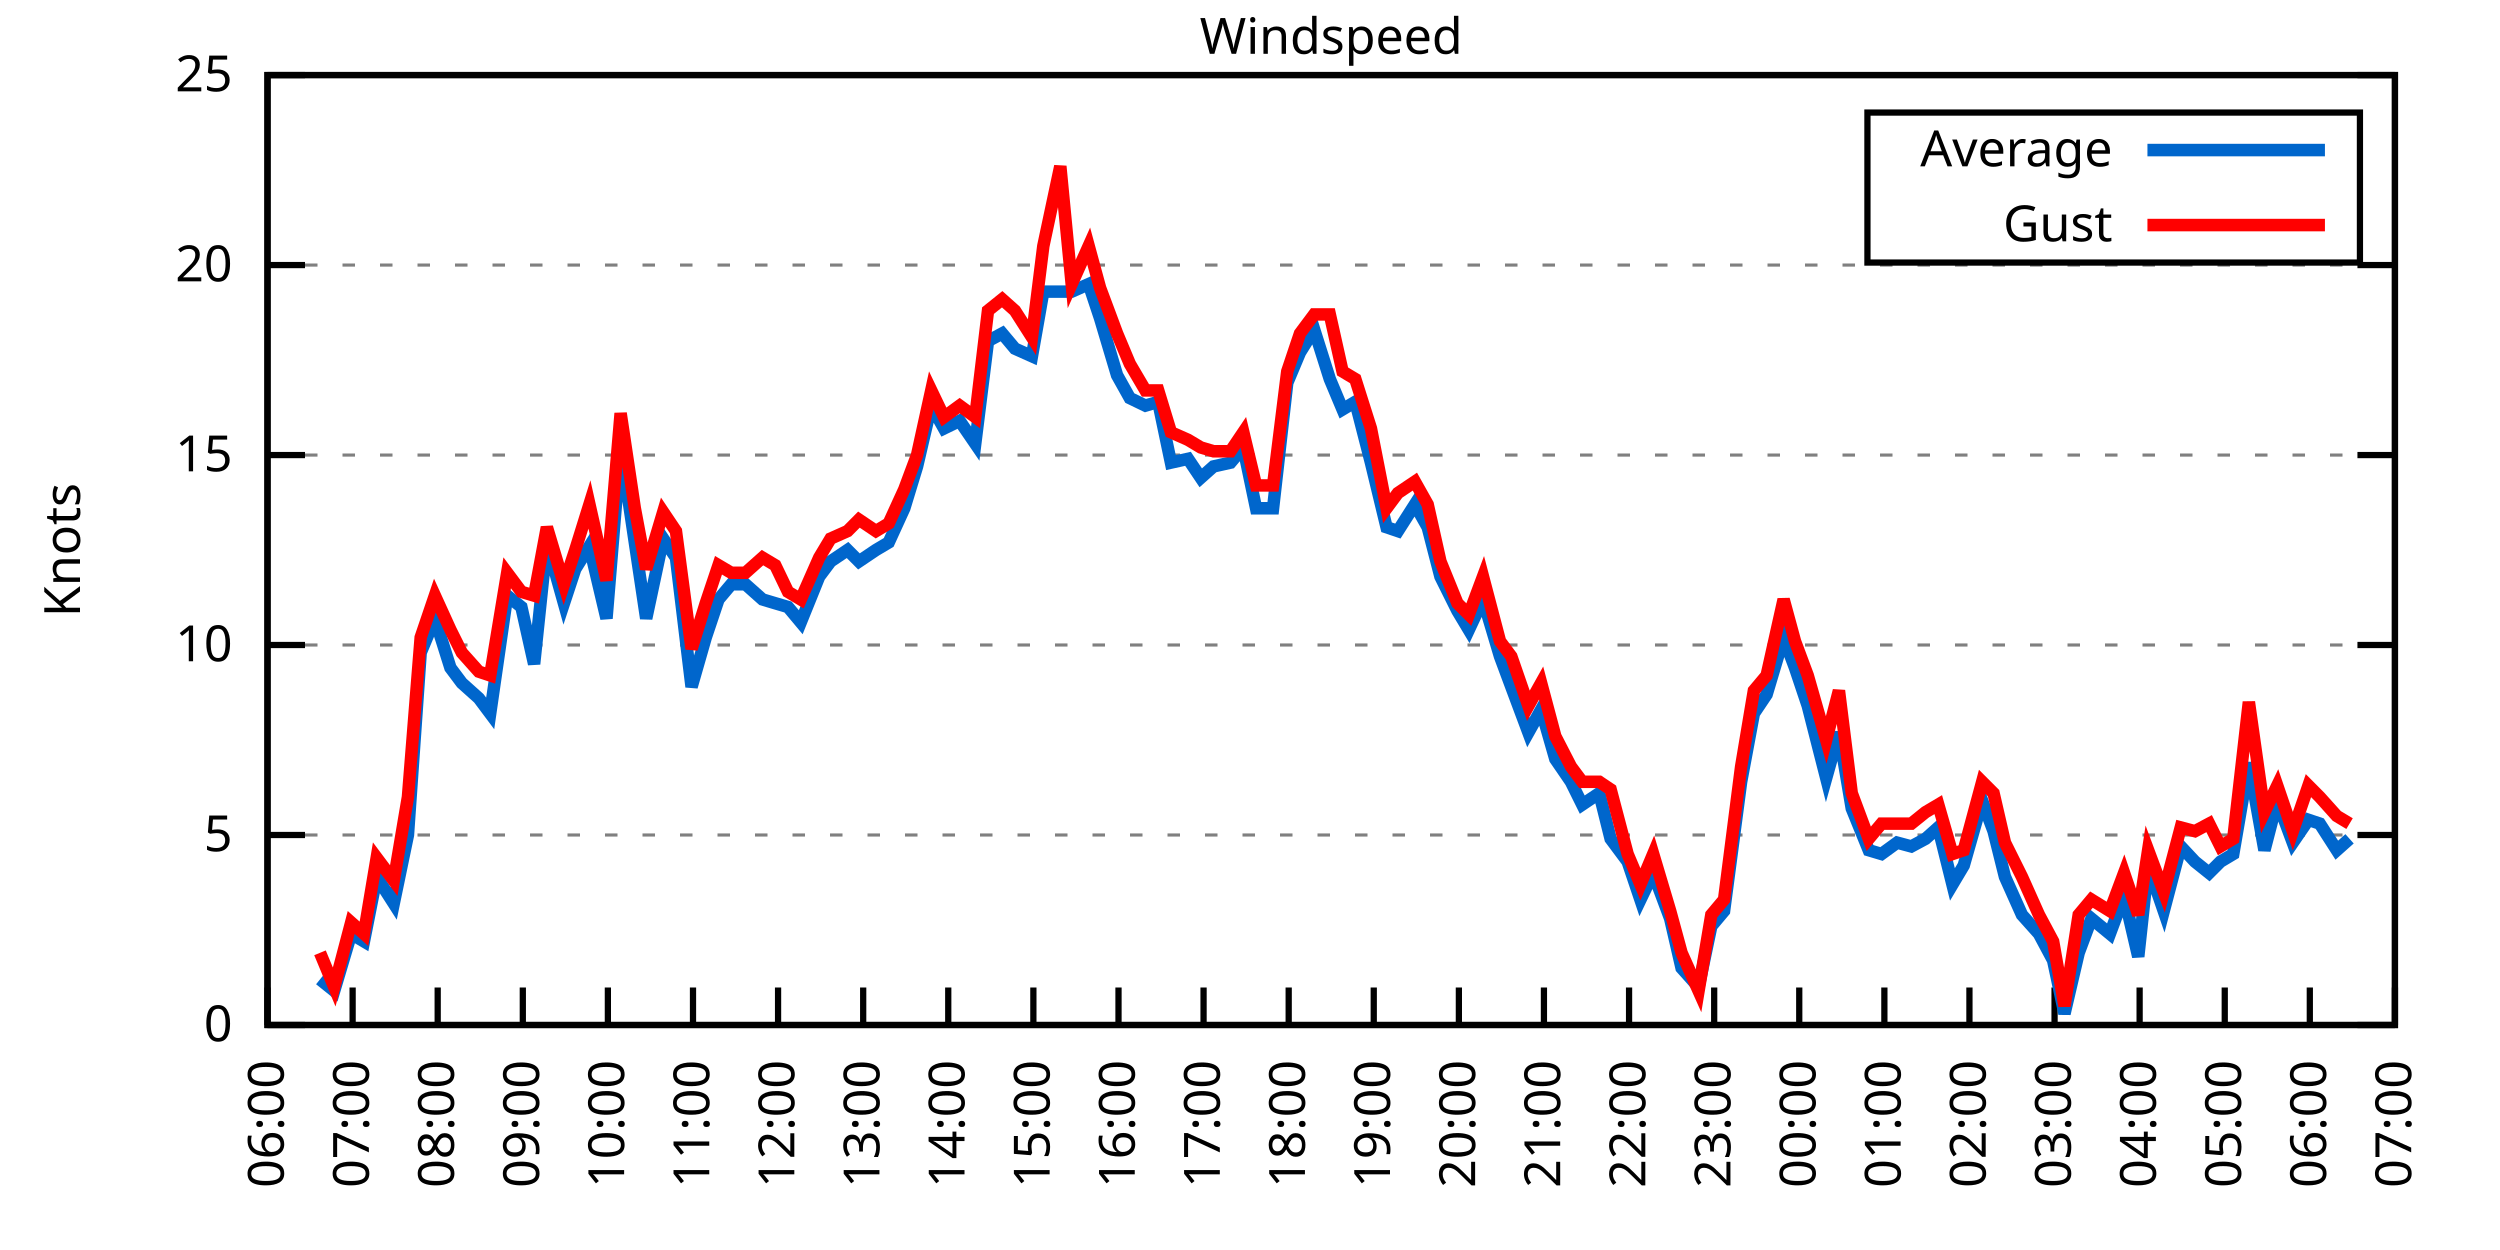
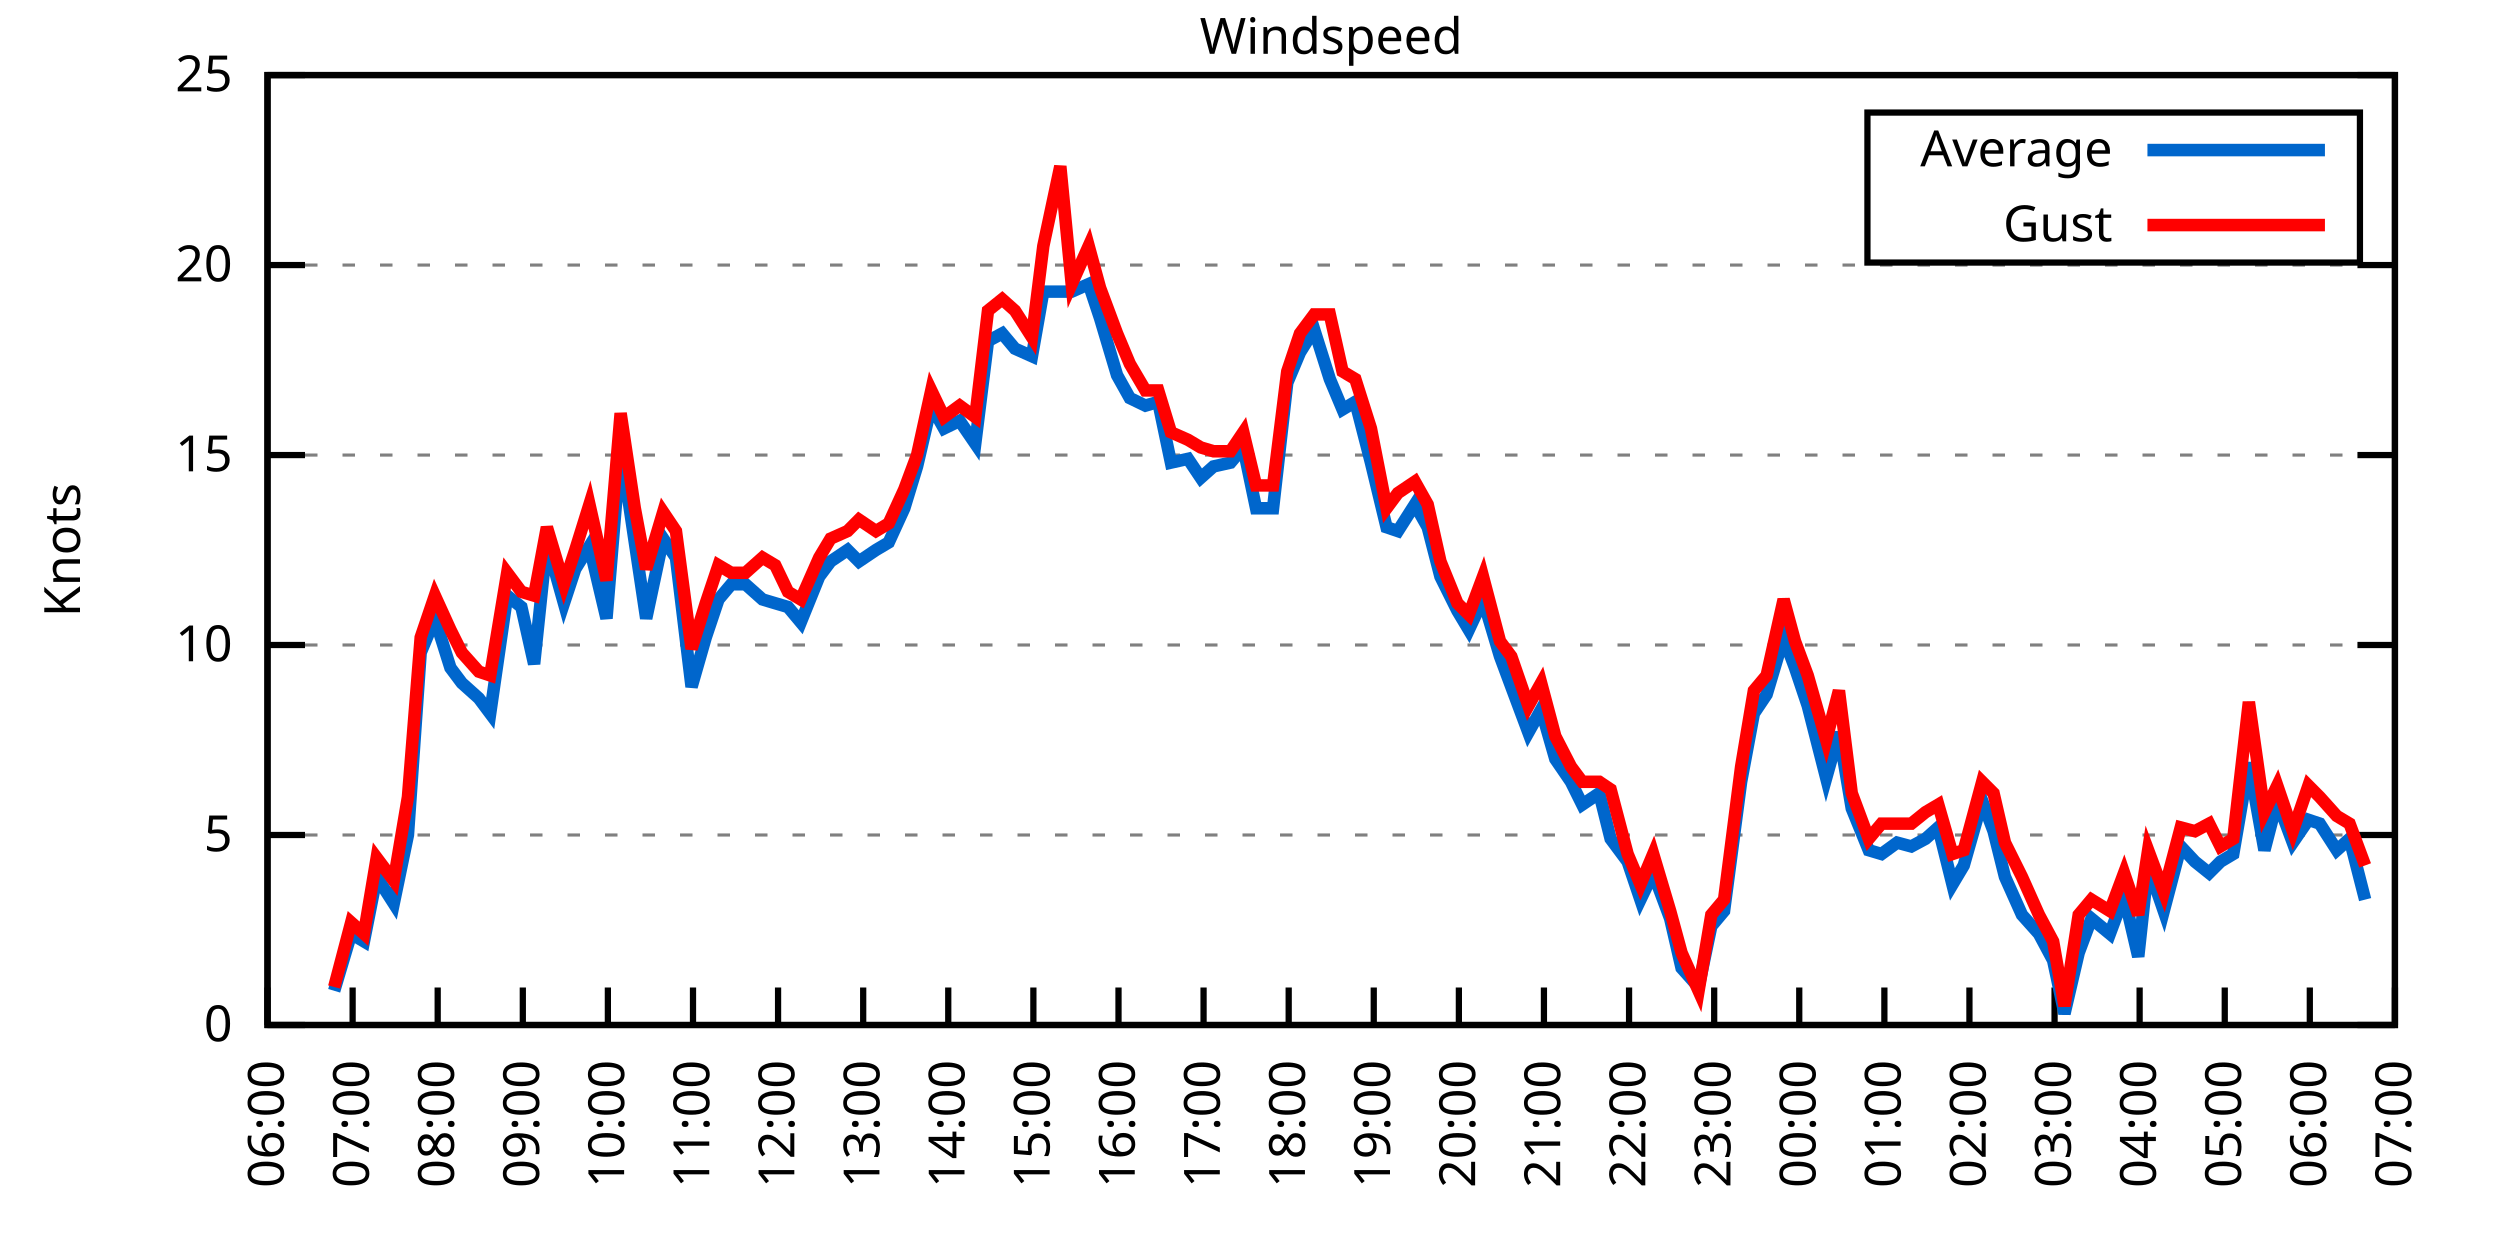
<svg xmlns="http://www.w3.org/2000/svg" xmlns:xlink="http://www.w3.org/1999/xlink" width="400" height="200" viewBox="0 0 400 200">
  <g id="gnuplot_canvas">
    <rect x="0" y="0" width="400" height="200" fill="none" />
    <defs>
      <circle id="gpDot" r="0.5" stroke-width="0.5" stroke="currentColor" />
      <path id="gpPt0" stroke-width="0.333" stroke="currentColor" d="M-1,0 h2 M0,-1 v2" />
      <path id="gpPt1" stroke-width="0.333" stroke="currentColor" d="M-1,-1 L1,1 M1,-1 L-1,1" />
      <path id="gpPt2" stroke-width="0.333" stroke="currentColor" d="M-1,0 L1,0 M0,-1 L0,1 M-1,-1 L1,1 M-1,1 L1,-1" />
      <rect id="gpPt3" stroke-width="0.333" stroke="currentColor" x="-1" y="-1" width="2" height="2" />
      <rect id="gpPt4" stroke-width="0.333" stroke="currentColor" fill="currentColor" x="-1" y="-1" width="2" height="2" />
      <circle id="gpPt5" stroke-width="0.333" stroke="currentColor" cx="0" cy="0" r="1" />
      <use xlink:href="#gpPt5" id="gpPt6" fill="currentColor" stroke="none" />
      <path id="gpPt7" stroke-width="0.333" stroke="currentColor" d="M0,-1.33 L-1.33,0.67 L1.33,0.67 z" />
      <use xlink:href="#gpPt7" id="gpPt8" fill="currentColor" stroke="none" />
      <use xlink:href="#gpPt7" id="gpPt9" stroke="currentColor" transform="rotate(180)" />
      <use xlink:href="#gpPt9" id="gpPt10" fill="currentColor" stroke="none" />
      <use xlink:href="#gpPt3" id="gpPt11" stroke="currentColor" transform="rotate(45)" />
      <use xlink:href="#gpPt11" id="gpPt12" fill="currentColor" stroke="none" />
      <path id="gpPt13" stroke-width="0.333" stroke="currentColor" d="M0,1.330 L1.265,0.411 L0.782,-1.067 L-0.782,-1.076 L-1.265,0.411 z" />
      <use xlink:href="#gpPt13" id="gpPt14" fill="currentColor" stroke="none" />
      <filter id="textbox" filterUnits="objectBoundingBox" x="0" y="0" height="1" width="1">
        <feFlood flood-color="white" flood-opacity="1" result="bgnd" />
        <feComposite in="SourceGraphic" in2="bgnd" operator="atop" />
      </filter>
      <filter id="greybox" filterUnits="objectBoundingBox" x="0" y="0" height="1" width="1">
        <feFlood flood-color="lightgrey" flood-opacity="1" result="grey" />
        <feComposite in="SourceGraphic" in2="grey" operator="atop" />
      </filter>
    </defs>
    <g fill="none" color="white" stroke="currentColor" stroke-width="1.00" stroke-linecap="butt" stroke-linejoin="miter">
</g>
    <g fill="none" color="black" stroke="currentColor" stroke-width="1.00" stroke-linecap="butt" stroke-linejoin="miter">
      <g stroke="none" shape-rendering="crispEdges">
        <polygon fill="rgb(255, 255, 255)" points="42.80,164.00 383.18,164.00 383.18,12.02 42.80,12.02 " />
      </g>
    </g>
    <g fill="none" color="black" stroke="currentColor" stroke-width="1.00" stroke-linecap="butt" stroke-linejoin="miter">
</g>
    <g fill="none" color="black" stroke="black" stroke-width="0.50" stroke-linecap="butt" stroke-linejoin="miter">
</g>
    <g fill="none" color="gray" stroke="currentColor" stroke-width="0.50" stroke-linecap="butt" stroke-linejoin="miter">
      <path stroke="gray" stroke-dasharray="2,4" class="gridline" d="M42.80,164.00 L383.19,164.00  " />
    </g>
    <g fill="none" color="gray" stroke="gray" stroke-width="1.00" stroke-linecap="butt" stroke-linejoin="miter">
</g>
    <g fill="none" color="black" stroke="currentColor" stroke-width="1.00" stroke-linecap="butt" stroke-linejoin="miter">
      <path stroke="black" d="M42.80,164.00 L48.80,164.00 M383.19,164.00 L377.19,164.00  " />
      <g transform="translate(37.20,166.60)" stroke="none" fill="black" font-family="Sans" font-size="8.00" text-anchor="end">
        <text>
          <tspan font-family="Sans"> 0</tspan>
        </text>
      </g>
    </g>
    <g fill="none" color="black" stroke="currentColor" stroke-width="1.00" stroke-linecap="butt" stroke-linejoin="miter">
</g>
    <g fill="none" color="black" stroke="black" stroke-width="0.50" stroke-linecap="butt" stroke-linejoin="miter">
</g>
    <g fill="none" color="gray" stroke="currentColor" stroke-width="0.50" stroke-linecap="butt" stroke-linejoin="miter">
      <path stroke="gray" stroke-dasharray="2,4" class="gridline" d="M42.80,133.60 L383.19,133.60  " />
    </g>
    <g fill="none" color="gray" stroke="gray" stroke-width="1.00" stroke-linecap="butt" stroke-linejoin="miter">
</g>
    <g fill="none" color="black" stroke="currentColor" stroke-width="1.00" stroke-linecap="butt" stroke-linejoin="miter">
      <path stroke="black" d="M42.80,133.60 L48.80,133.60 M383.19,133.60 L377.19,133.60  " />
      <g transform="translate(37.20,136.20)" stroke="none" fill="black" font-family="Sans" font-size="8.00" text-anchor="end">
        <text>
          <tspan font-family="Sans"> 5</tspan>
        </text>
      </g>
    </g>
    <g fill="none" color="black" stroke="currentColor" stroke-width="1.00" stroke-linecap="butt" stroke-linejoin="miter">
</g>
    <g fill="none" color="black" stroke="black" stroke-width="0.50" stroke-linecap="butt" stroke-linejoin="miter">
</g>
    <g fill="none" color="gray" stroke="currentColor" stroke-width="0.50" stroke-linecap="butt" stroke-linejoin="miter">
      <path stroke="gray" stroke-dasharray="2,4" class="gridline" d="M42.80,103.20 L383.19,103.20  " />
    </g>
    <g fill="none" color="gray" stroke="gray" stroke-width="1.00" stroke-linecap="butt" stroke-linejoin="miter">
</g>
    <g fill="none" color="black" stroke="currentColor" stroke-width="1.00" stroke-linecap="butt" stroke-linejoin="miter">
      <path stroke="black" d="M42.80,103.20 L48.80,103.20 M383.19,103.20 L377.19,103.20  " />
      <g transform="translate(37.20,105.80)" stroke="none" fill="black" font-family="Sans" font-size="8.00" text-anchor="end">
        <text>
          <tspan font-family="Sans"> 10</tspan>
        </text>
      </g>
    </g>
    <g fill="none" color="black" stroke="currentColor" stroke-width="1.00" stroke-linecap="butt" stroke-linejoin="miter">
</g>
    <g fill="none" color="black" stroke="black" stroke-width="0.50" stroke-linecap="butt" stroke-linejoin="miter">
</g>
    <g fill="none" color="gray" stroke="currentColor" stroke-width="0.50" stroke-linecap="butt" stroke-linejoin="miter">
      <path stroke="gray" stroke-dasharray="2,4" class="gridline" d="M42.80,72.81 L383.19,72.81  " />
    </g>
    <g fill="none" color="gray" stroke="gray" stroke-width="1.00" stroke-linecap="butt" stroke-linejoin="miter">
</g>
    <g fill="none" color="black" stroke="currentColor" stroke-width="1.00" stroke-linecap="butt" stroke-linejoin="miter">
      <path stroke="black" d="M42.80,72.81 L48.80,72.81 M383.19,72.81 L377.19,72.81  " />
      <g transform="translate(37.20,75.41)" stroke="none" fill="black" font-family="Sans" font-size="8.00" text-anchor="end">
        <text>
          <tspan font-family="Sans"> 15</tspan>
        </text>
      </g>
    </g>
    <g fill="none" color="black" stroke="currentColor" stroke-width="1.00" stroke-linecap="butt" stroke-linejoin="miter">
</g>
    <g fill="none" color="black" stroke="black" stroke-width="0.50" stroke-linecap="butt" stroke-linejoin="miter">
</g>
    <g fill="none" color="gray" stroke="currentColor" stroke-width="0.50" stroke-linecap="butt" stroke-linejoin="miter">
      <path stroke="gray" stroke-dasharray="2,4" class="gridline" d="M42.80,42.41 L383.19,42.41  " />
    </g>
    <g fill="none" color="gray" stroke="gray" stroke-width="1.00" stroke-linecap="butt" stroke-linejoin="miter">
</g>
    <g fill="none" color="black" stroke="currentColor" stroke-width="1.00" stroke-linecap="butt" stroke-linejoin="miter">
      <path stroke="black" d="M42.80,42.41 L48.80,42.41 M383.19,42.41 L377.19,42.41  " />
      <g transform="translate(37.20,45.01)" stroke="none" fill="black" font-family="Sans" font-size="8.00" text-anchor="end">
        <text>
          <tspan font-family="Sans"> 20</tspan>
        </text>
      </g>
    </g>
    <g fill="none" color="black" stroke="currentColor" stroke-width="1.00" stroke-linecap="butt" stroke-linejoin="miter">
</g>
    <g fill="none" color="black" stroke="black" stroke-width="0.50" stroke-linecap="butt" stroke-linejoin="miter">
</g>
    <g fill="none" color="gray" stroke="currentColor" stroke-width="0.50" stroke-linecap="butt" stroke-linejoin="miter">
      <path stroke="gray" stroke-dasharray="2,4" class="gridline" d="M42.80,12.01 L383.19,12.01  " />
    </g>
    <g fill="none" color="gray" stroke="gray" stroke-width="1.00" stroke-linecap="butt" stroke-linejoin="miter">
</g>
    <g fill="none" color="black" stroke="currentColor" stroke-width="1.00" stroke-linecap="butt" stroke-linejoin="miter">
      <path stroke="black" d="M42.80,12.01 L48.80,12.01 M383.19,12.01 L377.19,12.01  " />
      <g transform="translate(37.20,14.61)" stroke="none" fill="black" font-family="Sans" font-size="8.00" text-anchor="end">
        <text>
          <tspan font-family="Sans"> 25</tspan>
        </text>
      </g>
    </g>
    <g fill="none" color="black" stroke="currentColor" stroke-width="1.00" stroke-linecap="butt" stroke-linejoin="miter">
      <path stroke="black" d="M42.80,164.00 L42.80,158.00  " />
      <g transform="translate(45.40,169.60) rotate(270.00)" stroke="none" fill="black" font-family="Sans" font-size="8.00" text-anchor="end">
        <text>
          <tspan font-family="Sans">06:00</tspan>
        </text>
      </g>
    </g>
    <g fill="none" color="black" stroke="currentColor" stroke-width="1.00" stroke-linecap="butt" stroke-linejoin="miter">
      <path stroke="black" d="M56.42,164.00 L56.42,158.00  " />
      <g transform="translate(59.02,169.60) rotate(270.00)" stroke="none" fill="black" font-family="Sans" font-size="8.00" text-anchor="end">
        <text>
          <tspan font-family="Sans">07:00</tspan>
        </text>
      </g>
    </g>
    <g fill="none" color="black" stroke="currentColor" stroke-width="1.00" stroke-linecap="butt" stroke-linejoin="miter">
      <path stroke="black" d="M70.03,164.00 L70.03,158.00  " />
      <g transform="translate(72.63,169.60) rotate(270.00)" stroke="none" fill="black" font-family="Sans" font-size="8.00" text-anchor="end">
        <text>
          <tspan font-family="Sans">08:00</tspan>
        </text>
      </g>
    </g>
    <g fill="none" color="black" stroke="currentColor" stroke-width="1.00" stroke-linecap="butt" stroke-linejoin="miter">
      <path stroke="black" d="M83.65,164.00 L83.65,158.00  " />
      <g transform="translate(86.25,169.60) rotate(270.00)" stroke="none" fill="black" font-family="Sans" font-size="8.00" text-anchor="end">
        <text>
          <tspan font-family="Sans">09:00</tspan>
        </text>
      </g>
    </g>
    <g fill="none" color="black" stroke="currentColor" stroke-width="1.00" stroke-linecap="butt" stroke-linejoin="miter">
      <path stroke="black" d="M97.26,164.00 L97.26,158.00  " />
      <g transform="translate(99.86,169.60) rotate(270.00)" stroke="none" fill="black" font-family="Sans" font-size="8.00" text-anchor="end">
        <text>
          <tspan font-family="Sans">10:00</tspan>
        </text>
      </g>
    </g>
    <g fill="none" color="black" stroke="currentColor" stroke-width="1.00" stroke-linecap="butt" stroke-linejoin="miter">
      <path stroke="black" d="M110.88,164.00 L110.88,158.00  " />
      <g transform="translate(113.48,169.60) rotate(270.00)" stroke="none" fill="black" font-family="Sans" font-size="8.00" text-anchor="end">
        <text>
          <tspan font-family="Sans">11:00</tspan>
        </text>
      </g>
    </g>
    <g fill="none" color="black" stroke="currentColor" stroke-width="1.00" stroke-linecap="butt" stroke-linejoin="miter">
      <path stroke="black" d="M124.49,164.00 L124.49,158.00  " />
      <g transform="translate(127.09,169.60) rotate(270.00)" stroke="none" fill="black" font-family="Sans" font-size="8.00" text-anchor="end">
        <text>
          <tspan font-family="Sans">12:00</tspan>
        </text>
      </g>
    </g>
    <g fill="none" color="black" stroke="currentColor" stroke-width="1.00" stroke-linecap="butt" stroke-linejoin="miter">
      <path stroke="black" d="M138.11,164.00 L138.11,158.00  " />
      <g transform="translate(140.71,169.60) rotate(270.00)" stroke="none" fill="black" font-family="Sans" font-size="8.00" text-anchor="end">
        <text>
          <tspan font-family="Sans">13:00</tspan>
        </text>
      </g>
    </g>
    <g fill="none" color="black" stroke="currentColor" stroke-width="1.00" stroke-linecap="butt" stroke-linejoin="miter">
      <path stroke="black" d="M151.72,164.00 L151.72,158.00  " />
      <g transform="translate(154.32,169.60) rotate(270.00)" stroke="none" fill="black" font-family="Sans" font-size="8.00" text-anchor="end">
        <text>
          <tspan font-family="Sans">14:00</tspan>
        </text>
      </g>
    </g>
    <g fill="none" color="black" stroke="currentColor" stroke-width="1.00" stroke-linecap="butt" stroke-linejoin="miter">
      <path stroke="black" d="M165.34,164.00 L165.34,158.00  " />
      <g transform="translate(167.94,169.60) rotate(270.00)" stroke="none" fill="black" font-family="Sans" font-size="8.00" text-anchor="end">
        <text>
          <tspan font-family="Sans">15:00</tspan>
        </text>
      </g>
    </g>
    <g fill="none" color="black" stroke="currentColor" stroke-width="1.00" stroke-linecap="butt" stroke-linejoin="miter">
      <path stroke="black" d="M178.96,164.00 L178.96,158.00  " />
      <g transform="translate(181.56,169.60) rotate(270.00)" stroke="none" fill="black" font-family="Sans" font-size="8.00" text-anchor="end">
        <text>
          <tspan font-family="Sans">16:00</tspan>
        </text>
      </g>
    </g>
    <g fill="none" color="black" stroke="currentColor" stroke-width="1.00" stroke-linecap="butt" stroke-linejoin="miter">
      <path stroke="black" d="M192.57,164.00 L192.57,158.00  " />
      <g transform="translate(195.17,169.60) rotate(270.00)" stroke="none" fill="black" font-family="Sans" font-size="8.00" text-anchor="end">
        <text>
          <tspan font-family="Sans">17:00</tspan>
        </text>
      </g>
    </g>
    <g fill="none" color="black" stroke="currentColor" stroke-width="1.00" stroke-linecap="butt" stroke-linejoin="miter">
      <path stroke="black" d="M206.19,164.00 L206.19,158.00  " />
      <g transform="translate(208.79,169.60) rotate(270.00)" stroke="none" fill="black" font-family="Sans" font-size="8.00" text-anchor="end">
        <text>
          <tspan font-family="Sans">18:00</tspan>
        </text>
      </g>
    </g>
    <g fill="none" color="black" stroke="currentColor" stroke-width="1.00" stroke-linecap="butt" stroke-linejoin="miter">
      <path stroke="black" d="M219.80,164.00 L219.80,158.00  " />
      <g transform="translate(222.40,169.60) rotate(270.00)" stroke="none" fill="black" font-family="Sans" font-size="8.00" text-anchor="end">
        <text>
          <tspan font-family="Sans">19:00</tspan>
        </text>
      </g>
    </g>
    <g fill="none" color="black" stroke="currentColor" stroke-width="1.00" stroke-linecap="butt" stroke-linejoin="miter">
      <path stroke="black" d="M233.42,164.00 L233.42,158.00  " />
      <g transform="translate(236.02,169.60) rotate(270.00)" stroke="none" fill="black" font-family="Sans" font-size="8.00" text-anchor="end">
        <text>
          <tspan font-family="Sans">20:00</tspan>
        </text>
      </g>
    </g>
    <g fill="none" color="black" stroke="currentColor" stroke-width="1.00" stroke-linecap="butt" stroke-linejoin="miter">
      <path stroke="black" d="M247.03,164.00 L247.03,158.00  " />
      <g transform="translate(249.63,169.60) rotate(270.00)" stroke="none" fill="black" font-family="Sans" font-size="8.00" text-anchor="end">
        <text>
          <tspan font-family="Sans">21:00</tspan>
        </text>
      </g>
    </g>
    <g fill="none" color="black" stroke="currentColor" stroke-width="1.00" stroke-linecap="butt" stroke-linejoin="miter">
      <path stroke="black" d="M260.65,164.00 L260.65,158.00  " />
      <g transform="translate(263.25,169.60) rotate(270.00)" stroke="none" fill="black" font-family="Sans" font-size="8.00" text-anchor="end">
        <text>
          <tspan font-family="Sans">22:00</tspan>
        </text>
      </g>
    </g>
    <g fill="none" color="black" stroke="currentColor" stroke-width="1.00" stroke-linecap="butt" stroke-linejoin="miter">
      <path stroke="black" d="M274.27,164.00 L274.27,158.00  " />
      <g transform="translate(276.87,169.60) rotate(270.00)" stroke="none" fill="black" font-family="Sans" font-size="8.00" text-anchor="end">
        <text>
          <tspan font-family="Sans">23:00</tspan>
        </text>
      </g>
    </g>
    <g fill="none" color="black" stroke="currentColor" stroke-width="1.00" stroke-linecap="butt" stroke-linejoin="miter">
      <path stroke="black" d="M287.88,164.00 L287.88,158.00  " />
      <g transform="translate(290.48,169.60) rotate(270.00)" stroke="none" fill="black" font-family="Sans" font-size="8.00" text-anchor="end">
        <text>
          <tspan font-family="Sans">00:00</tspan>
        </text>
      </g>
    </g>
    <g fill="none" color="black" stroke="currentColor" stroke-width="1.00" stroke-linecap="butt" stroke-linejoin="miter">
      <path stroke="black" d="M301.50,164.00 L301.50,158.00  " />
      <g transform="translate(304.10,169.60) rotate(270.00)" stroke="none" fill="black" font-family="Sans" font-size="8.00" text-anchor="end">
        <text>
          <tspan font-family="Sans">01:00</tspan>
        </text>
      </g>
    </g>
    <g fill="none" color="black" stroke="currentColor" stroke-width="1.00" stroke-linecap="butt" stroke-linejoin="miter">
      <path stroke="black" d="M315.11,164.00 L315.11,158.00  " />
      <g transform="translate(317.71,169.60) rotate(270.00)" stroke="none" fill="black" font-family="Sans" font-size="8.00" text-anchor="end">
        <text>
          <tspan font-family="Sans">02:00</tspan>
        </text>
      </g>
    </g>
    <g fill="none" color="black" stroke="currentColor" stroke-width="1.00" stroke-linecap="butt" stroke-linejoin="miter">
      <path stroke="black" d="M328.73,164.00 L328.73,158.00  " />
      <g transform="translate(331.33,169.60) rotate(270.00)" stroke="none" fill="black" font-family="Sans" font-size="8.00" text-anchor="end">
        <text>
          <tspan font-family="Sans">03:00</tspan>
        </text>
      </g>
    </g>
    <g fill="none" color="black" stroke="currentColor" stroke-width="1.00" stroke-linecap="butt" stroke-linejoin="miter">
      <path stroke="black" d="M342.34,164.00 L342.34,158.00  " />
      <g transform="translate(344.94,169.60) rotate(270.00)" stroke="none" fill="black" font-family="Sans" font-size="8.00" text-anchor="end">
        <text>
          <tspan font-family="Sans">04:00</tspan>
        </text>
      </g>
    </g>
    <g fill="none" color="black" stroke="currentColor" stroke-width="1.00" stroke-linecap="butt" stroke-linejoin="miter">
      <path stroke="black" d="M355.96,164.00 L355.96,158.00  " />
      <g transform="translate(358.56,169.60) rotate(270.00)" stroke="none" fill="black" font-family="Sans" font-size="8.00" text-anchor="end">
        <text>
          <tspan font-family="Sans">05:00</tspan>
        </text>
      </g>
    </g>
    <g fill="none" color="black" stroke="currentColor" stroke-width="1.00" stroke-linecap="butt" stroke-linejoin="miter">
      <path stroke="black" d="M369.57,164.00 L369.57,158.00  " />
      <g transform="translate(372.17,169.60) rotate(270.00)" stroke="none" fill="black" font-family="Sans" font-size="8.00" text-anchor="end">
        <text>
          <tspan font-family="Sans">06:00</tspan>
        </text>
      </g>
    </g>
    <g fill="none" color="black" stroke="currentColor" stroke-width="1.00" stroke-linecap="butt" stroke-linejoin="miter">
      <path stroke="black" d="M383.19,164.00 L383.19,158.00  " />
      <g transform="translate(385.79,169.60) rotate(270.00)" stroke="none" fill="black" font-family="Sans" font-size="8.00" text-anchor="end">
        <text>
          <tspan font-family="Sans">07:00</tspan>
        </text>
      </g>
    </g>
    <g fill="none" color="black" stroke="currentColor" stroke-width="1.00" stroke-linecap="butt" stroke-linejoin="miter">
</g>
    <g fill="none" color="black" stroke="currentColor" stroke-width="1.00" stroke-linecap="butt" stroke-linejoin="miter">
      <path stroke="black" d="M42.80,12.01 L42.80,164.00 L383.19,164.00 L383.19,12.01 L42.80,12.01 Z  " />
    </g>
    <g fill="none" color="black" stroke="currentColor" stroke-width="1.00" stroke-linecap="butt" stroke-linejoin="miter">
</g>
    <g fill="none" color="black" stroke="currentColor" stroke-width="1.00" stroke-linecap="butt" stroke-linejoin="miter">
      <path stroke="black" d="M298.79,42.01 L298.79,18.01 L377.59,18.01 L377.59,42.01 L298.79,42.01 Z  " />
    </g>
    <g id="Windspeed_plot_1">
      <g fill="none" color="white" stroke="black" stroke-width="2.00" stroke-linecap="butt" stroke-linejoin="miter">
</g>
      <g fill="none" color="black" stroke="currentColor" stroke-width="2.00" stroke-linecap="butt" stroke-linejoin="miter">
        <g transform="translate(337.99,26.61)" stroke="none" fill="black" font-family="Sans" font-size="8.00" text-anchor="end">
          <text>
            <tspan font-family="Sans">Average</tspan>
          </text>
        </g>
      </g>
      <g fill="none" color="black" stroke="currentColor" stroke-width="2.00" stroke-linecap="butt" stroke-linejoin="miter">
-         <path stroke="rgb(  0, 102, 204)" d="M343.59,24.01 L371.99,24.01 M51.20,156.70 L53.47,158.53 L56.19,149.41 L58.23,150.62 L60.27,140.29 L63.00,144.55   L65.27,133.60 L67.31,104.42 L69.58,98.95 L72.07,106.85 L73.89,109.28 L76.61,111.72 L78.43,114.15 L81.15,95.30   L83.42,97.12 L85.46,106.24 L87.50,86.79 L90.23,96.52 L92.04,91.04 L94.31,87.40 L97.04,98.95 L99.30,71.59   L101.57,86.79 L103.39,98.95 L106.11,86.18 L108.15,89.22 L110.65,109.89 L112.92,101.99 L114.96,95.91 L117.01,93.48   L119.27,93.48 L122.00,95.91 L124.04,96.52 L126.08,97.12 L128.12,99.56 L131.07,92.26 L132.89,89.83 L135.61,88.00   L137.43,89.83 L140.15,88.00 L142.19,86.79 L144.69,81.32 L146.73,74.63 L149.00,64.90 L151.04,68.55 L153.54,67.33   L156.04,70.98 L158.08,54.57 L160.35,53.35 L162.39,55.78 L165.11,57.00 L166.93,46.66 L169.65,46.66 L171.47,46.66   L174.19,45.45 L176.01,50.92 L178.73,60.04 L180.77,63.69 L183.27,64.90 L185.31,64.29 L187.35,74.02 L190.08,73.41   L192.12,76.45 L194.16,74.63 L196.88,74.02 L198.93,71.59 L200.97,81.32 L203.69,81.32 L205.96,61.25 L208.00,56.39   L210.27,52.74 L212.77,60.65 L214.81,65.51 L216.85,64.29 L219.35,74.02 L221.85,84.36 L223.66,84.97 L226.38,80.71   L228.43,84.36 L230.47,92.26 L233.19,97.73 L235.01,100.77 L237.28,95.91 L240.00,105.03 L241.81,109.89 L244.54,117.19   L246.58,113.54 L248.85,121.44 L251.35,125.09 L253.16,128.74 L255.88,126.91 L257.70,134.21 L260.42,137.86 L262.47,143.94   L264.51,139.68 L267.23,146.98 L269.05,154.88 L271.77,157.92 L273.81,148.19 L275.85,145.76 L278.58,125.09 L280.62,114.15   L282.66,111.11 L285.38,101.99 L287.20,106.85 L289.24,112.93 L292.19,124.48 L294.23,117.19 L296.28,129.35 L299.00,136.03   L301.04,136.64 L303.54,134.82 L305.81,135.43 L308.08,134.21 L310.12,132.39 L312.39,141.51 L314.20,138.47 L317.15,128.13   L318.97,132.99 L320.79,140.29 L323.51,146.37 L326.23,149.41 L328.50,153.66 L330.32,162.18 L332.59,152.45 L334.63,146.98   L337.58,149.41 L339.85,143.33 L342.12,153.06 L343.70,138.47 L346.20,145.76 L348.92,135.43 L351.19,137.86 L353.46,139.68   L355.28,137.86 L357.32,136.64 L359.82,122.05 L362.31,136.03 L364.36,128.13 L366.85,134.82 L369.35,131.17 L371.16,131.78   L373.89,136.03 L375.93,134.21  " />
+         <path stroke="rgb(  0, 102, 204)" d="M343.59,24.01 L371.99,24.01 M53.47,158.53 L56.19,149.41 L58.23,150.62 L60.27,140.29 L63.00,144.55 L65.27,133.60   L67.31,104.42 L69.58,98.95 L72.07,106.85 L73.89,109.28 L76.61,111.72 L78.43,114.15 L81.15,95.30 L83.42,97.12   L85.46,106.24 L87.50,86.79 L90.23,96.52 L92.04,91.04 L94.31,87.40 L97.04,98.95 L99.30,71.59 L101.57,86.79   L103.39,98.95 L106.11,86.18 L108.15,89.22 L110.65,109.89 L112.92,101.99 L114.96,95.91 L117.01,93.48 L119.27,93.48   L122.00,95.91 L124.04,96.52 L126.08,97.12 L128.12,99.56 L131.07,92.26 L132.89,89.83 L135.61,88.00 L137.43,89.83   L140.15,88.00 L142.19,86.79 L144.69,81.32 L146.73,74.63 L149.00,64.90 L151.04,68.55 L153.54,67.33 L156.04,70.98   L158.08,54.57 L160.35,53.35 L162.39,55.78 L165.11,57.00 L166.93,46.66 L169.65,46.66 L171.47,46.66 L174.19,45.45   L176.01,50.92 L178.73,60.04 L180.77,63.69 L183.27,64.90 L185.31,64.29 L187.35,74.02 L190.08,73.41 L192.12,76.45   L194.16,74.63 L196.88,74.02 L198.93,71.59 L200.97,81.32 L203.69,81.32 L205.96,61.25 L208.00,56.39 L210.27,52.74   L212.77,60.65 L214.81,65.51 L216.85,64.29 L219.35,74.02 L221.85,84.36 L223.66,84.97 L226.38,80.71 L228.43,84.36   L230.47,92.26 L233.19,97.73 L235.01,100.77 L237.28,95.91 L240.00,105.03 L241.81,109.89 L244.54,117.19 L246.58,113.54   L248.85,121.44 L251.35,125.09 L253.16,128.74 L255.88,126.91 L257.70,134.21 L260.42,137.86 L262.47,143.94 L264.51,139.68   L267.23,146.98 L269.05,154.88 L271.77,157.92 L273.81,148.19 L275.85,145.76 L278.58,125.09 L280.62,114.15 L282.66,111.11   L285.38,101.99 L287.20,106.85 L289.24,112.93 L292.19,124.48 L294.23,117.19 L296.28,129.35 L299.00,136.03 L301.04,136.64   L303.54,134.82 L305.81,135.43 L308.08,134.21 L310.12,132.39 L312.39,141.51 L314.20,138.47 L317.15,128.13 L318.97,132.99   L320.79,140.29 L323.51,146.37 L326.23,149.41 L328.50,153.66 L330.32,162.18 L332.59,152.45 L334.63,146.98 L337.58,149.41   L339.85,143.33 L342.12,153.06 L343.70,138.47 L346.20,145.76 L348.92,135.43 L351.19,137.86 L353.46,139.68 L355.28,137.86   L357.32,136.64 L359.82,122.05 L362.31,136.03 L364.36,128.13 L366.85,134.82 L369.35,131.17 L371.16,131.78 L373.89,136.03   L375.93,134.21 L378.42,143.94  " />
      </g>
    </g>
    <g id="Windspeed_plot_2">
      <g fill="none" color="black" stroke="currentColor" stroke-width="2.00" stroke-linecap="butt" stroke-linejoin="miter">
        <g transform="translate(337.99,38.61)" stroke="none" fill="black" font-family="Sans" font-size="8.00" text-anchor="end">
          <text>
            <tspan font-family="Sans">Gust</tspan>
          </text>
        </g>
      </g>
      <g fill="none" color="black" stroke="currentColor" stroke-width="2.00" stroke-linecap="butt" stroke-linejoin="miter">
-         <path stroke="rgb(255,   0,   0)" d="M343.59,36.01 L371.99,36.01 M51.20,152.45 L53.47,157.92 L56.19,147.59 L58.23,149.41 L60.27,137.25 L63.00,140.90   L65.27,127.52 L67.31,101.99 L69.58,95.30 L72.07,100.77 L73.89,104.42 L76.61,107.46 L78.43,108.07 L81.15,91.65   L83.42,94.69 L85.46,95.30 L87.50,84.36 L90.23,93.48 L92.04,88.00 L94.31,80.71 L97.04,92.87 L99.30,66.12   L101.57,81.32 L103.39,91.04 L106.11,81.93 L108.15,84.97 L110.65,103.81 L112.92,96.52 L114.96,90.44 L117.01,91.65   L119.27,91.65 L122.00,89.22 L124.04,90.44 L126.08,94.69 L128.12,95.91 L131.07,89.22 L132.89,86.18 L135.61,84.97   L137.43,83.14 L140.15,84.97 L142.19,83.75 L144.69,78.28 L146.73,72.81 L149.00,62.47 L151.04,66.73 L153.54,64.90   L156.04,66.73 L158.08,49.70 L160.35,47.88 L162.39,49.70 L165.11,53.96 L166.93,39.37 L169.65,26.60 L171.47,45.45   L174.19,39.37 L176.01,46.06 L178.73,53.35 L180.77,58.21 L183.27,62.47 L185.31,62.47 L187.35,69.16 L190.08,70.37   L192.12,71.59 L194.16,72.20 L196.88,72.20 L198.93,69.16 L200.97,77.67 L203.69,77.67 L205.96,59.43 L208.00,53.35   L210.27,50.31 L212.77,50.31 L214.81,59.43 L216.85,60.65 L219.35,68.55 L221.85,81.32 L223.66,78.89 L226.38,77.06   L228.43,80.71 L230.47,89.83 L233.19,96.52 L235.01,98.34 L237.28,92.26 L240.00,102.60 L241.81,105.03 L244.54,112.93   L246.58,109.28 L248.85,117.80 L251.35,122.66 L253.16,125.09 L255.88,125.09 L257.70,126.31 L260.42,136.64 L262.47,141.51   L264.51,136.64 L267.23,145.76 L269.05,152.45 L271.77,158.53 L273.81,146.37 L275.85,143.94 L278.58,122.66 L280.62,110.50   L282.66,108.07 L285.38,95.91 L287.20,102.60 L289.24,108.07 L292.19,118.40 L294.23,110.50 L296.28,126.91 L299.00,134.21   L301.04,131.78 L303.54,131.78 L305.81,131.78 L308.08,129.95 L310.12,128.74 L312.39,136.64 L314.20,136.03 L317.15,125.09   L318.97,126.91 L320.79,134.82 L323.51,140.29 L326.23,146.37 L328.50,150.62 L330.32,160.96 L332.59,146.37 L334.63,143.94   L337.58,145.76 L339.85,139.68 L342.12,146.37 L343.70,136.03 L346.20,142.72 L348.92,132.39 L351.19,132.99 L353.46,131.78   L355.28,135.43 L357.32,134.21 L359.82,112.32 L362.31,129.95 L364.36,125.70 L366.85,132.99 L369.35,125.70 L371.16,127.52   L373.89,130.56 L375.93,131.78  " />
+         <path stroke="rgb(255,   0,   0)" d="M343.59,36.01 L371.99,36.01 M53.47,157.92 L56.19,147.59 L58.23,149.41 L60.27,137.25 L63.00,140.90 L65.27,127.52   L67.31,101.99 L69.58,95.30 L72.07,100.77 L73.89,104.42 L76.61,107.46 L78.43,108.07 L81.15,91.65 L83.42,94.69   L85.46,95.30 L87.50,84.36 L90.23,93.48 L92.04,88.00 L94.31,80.71 L97.04,92.87 L99.30,66.12 L101.57,81.32   L103.39,91.04 L106.11,81.93 L108.15,84.97 L110.65,103.81 L112.92,96.52 L114.96,90.44 L117.01,91.65 L119.27,91.65   L122.00,89.22 L124.04,90.44 L126.08,94.69 L128.12,95.91 L131.07,89.22 L132.89,86.18 L135.61,84.97 L137.43,83.14   L140.15,84.97 L142.19,83.75 L144.69,78.28 L146.73,72.81 L149.00,62.47 L151.04,66.73 L153.54,64.90 L156.04,66.73   L158.08,49.70 L160.35,47.88 L162.39,49.70 L165.11,53.96 L166.93,39.37 L169.65,26.60 L171.47,45.45 L174.19,39.37   L176.01,46.06 L178.73,53.35 L180.77,58.21 L183.27,62.47 L185.31,62.47 L187.35,69.16 L190.08,70.37 L192.12,71.59   L194.16,72.20 L196.88,72.20 L198.93,69.16 L200.97,77.67 L203.69,77.67 L205.96,59.43 L208.00,53.35 L210.27,50.31   L212.77,50.31 L214.81,59.43 L216.85,60.65 L219.35,68.55 L221.85,81.32 L223.66,78.89 L226.38,77.06 L228.43,80.71   L230.47,89.83 L233.19,96.52 L235.01,98.34 L237.28,92.26 L240.00,102.60 L241.81,105.03 L244.54,112.93 L246.58,109.28   L248.85,117.80 L251.35,122.66 L253.16,125.09 L255.88,125.09 L257.70,126.31 L260.42,136.64 L262.47,141.51 L264.51,136.64   L267.23,145.76 L269.05,152.45 L271.77,158.53 L273.81,146.37 L275.85,143.94 L278.58,122.66 L280.62,110.50 L282.66,108.07   L285.38,95.91 L287.20,102.60 L289.24,108.07 L292.19,118.40 L294.23,110.50 L296.28,126.91 L299.00,134.21 L301.04,131.78   L303.54,131.78 L305.81,131.78 L308.08,129.95 L310.12,128.74 L312.39,136.64 L314.20,136.03 L317.15,125.09 L318.97,126.91   L320.79,134.82 L323.51,140.29 L326.23,146.37 L328.50,150.62 L330.32,160.96 L332.59,146.37 L334.63,143.94 L337.58,145.76   L339.85,139.68 L342.12,146.37 L343.70,136.03 L346.20,142.72 L348.92,132.39 L351.19,132.99 L353.46,131.78 L355.28,135.43   L357.32,134.21 L359.82,112.32 L362.31,129.95 L364.36,125.70 L366.85,132.99 L369.35,125.70 L371.16,127.52 L373.89,130.56   L375.93,131.78 L378.42,138.47  " />
      </g>
    </g>
    <g fill="none" color="black" stroke="currentColor" stroke-width="2.00" stroke-linecap="butt" stroke-linejoin="miter">
</g>
    <g fill="none" color="black" stroke="black" stroke-width="1.00" stroke-linecap="butt" stroke-linejoin="miter">
</g>
    <g fill="none" color="black" stroke="currentColor" stroke-width="1.00" stroke-linecap="butt" stroke-linejoin="miter">
      <path stroke="black" d="M42.80,12.01 L42.80,164.00 L383.19,164.00 L383.19,12.01 L42.80,12.01 Z  " />
      <g transform="translate(12.80,88.01) rotate(270.00)" stroke="none" fill="black" font-family="Sans" font-size="8.00" text-anchor="middle">
        <text>
          <tspan font-family="Sans">Knots</tspan>
        </text>
      </g>
    </g>
    <g fill="none" color="black" stroke="currentColor" stroke-width="1.00" stroke-linecap="butt" stroke-linejoin="miter">
</g>
    <g fill="none" color="black" stroke="currentColor" stroke-width="1.00" stroke-linecap="butt" stroke-linejoin="miter">
      <g transform="translate(212.99,8.61)" stroke="none" fill="black" font-family="Sans" font-size="8.00" text-anchor="middle">
        <text>
          <tspan font-family="Sans">Windspeed</tspan>
        </text>
      </g>
    </g>
    <g fill="none" color="black" stroke="currentColor" stroke-width="1.00" stroke-linecap="butt" stroke-linejoin="miter">
</g>
  </g>
</svg>
